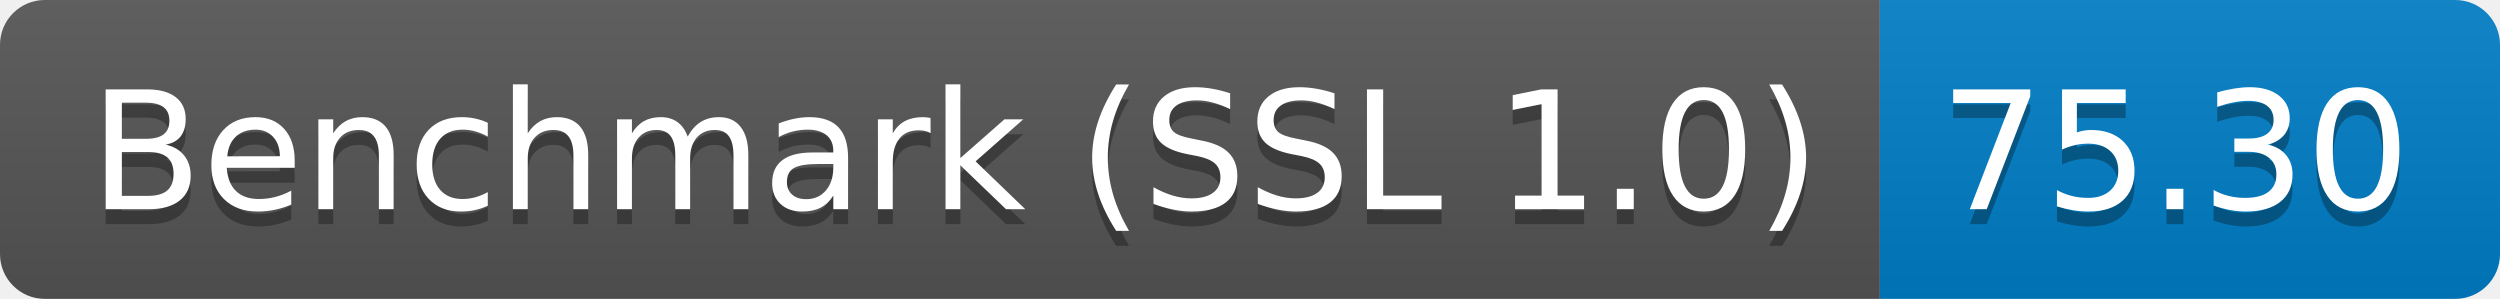
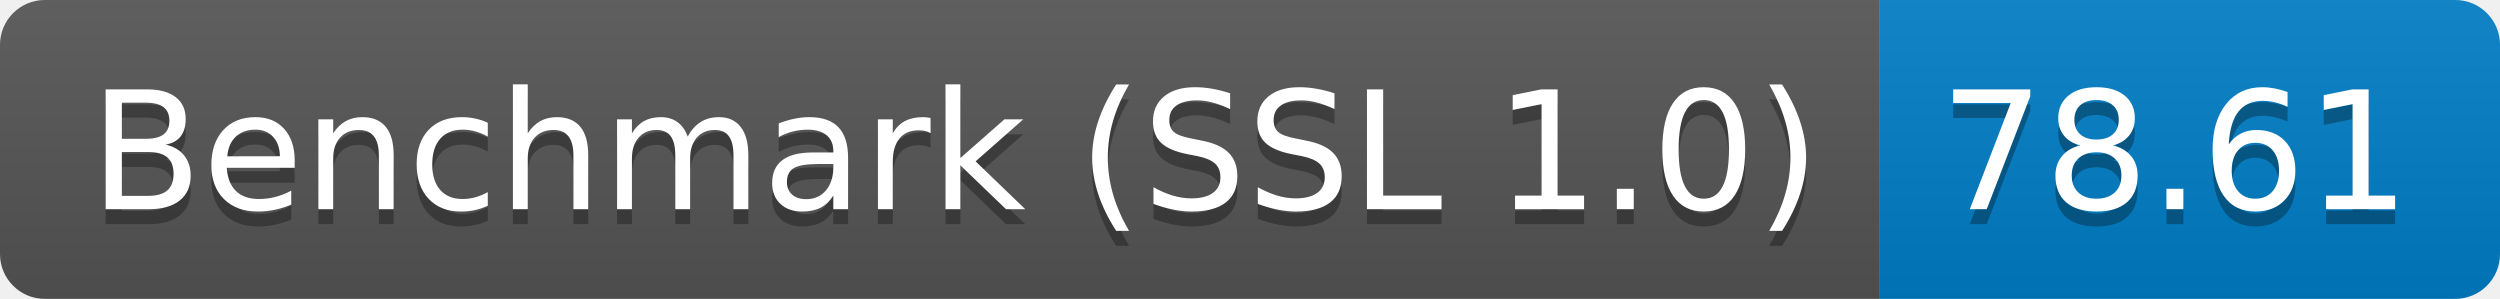
<svg xmlns="http://www.w3.org/2000/svg" height="20" width="167.3">
  <linearGradient id="smooth" x2="0" y2="100%">
    <stop offset="0" stop-color="#bbb" stop-opacity=".1" />
    <stop offset="1" stop-opacity=".1" />
  </linearGradient>
  <clipPath id="round">
    <rect fill="#fff" height="20" rx="3" width="167.3" />
  </clipPath>
  <g clip-path="url(#round)">
    <rect fill="#555" height="20" width="125.8" />
    <rect fill="#007ec6" height="20" width="41.5" x="125.8" />
    <rect fill="url(#smooth)" height="20" width="167.3" />
  </g>
  <g fill="#fff" font-family="DejaVu Sans,Verdana,Geneva,sans-serif" font-size="110" text-anchor="middle">
    <text fill="#010101" fill-opacity=".3" lengthAdjust="spacing" textLength="1158.0" transform="scale(0.1)" x="639.0" y="150">Benchmark (SSL 1.0)</text>
    <text lengthAdjust="spacing" textLength="1158.0" transform="scale(0.1)" x="639.0" y="140">Benchmark (SSL 1.0)</text>
-     <text fill="#010101" fill-opacity=".3" lengthAdjust="spacing" textLength="315.0" transform="scale(0.1)" x="1455.5" y="150">75.30</text>
-     <text lengthAdjust="spacing" textLength="315.0" transform="scale(0.1)" x="1455.5" y="140">75.30</text>
+     <text fill="#010101" fill-opacity=".3" lengthAdjust="spacing" textLength="315.0" transform="scale(0.1)" x="1455.5" y="150">78.61</text>
+     <text lengthAdjust="spacing" textLength="315.0" transform="scale(0.1)" x="1455.5" y="140">78.61</text>
  </g>
</svg>
